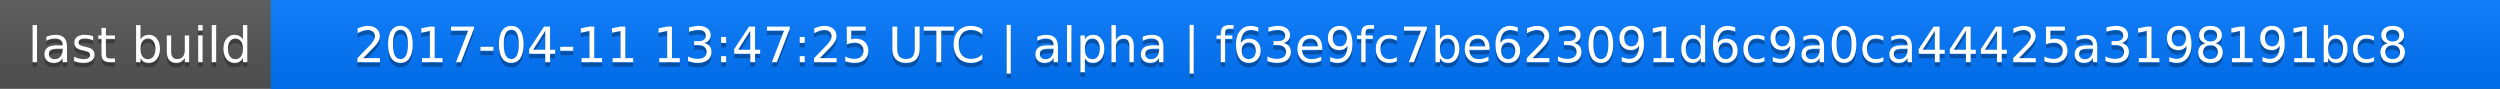
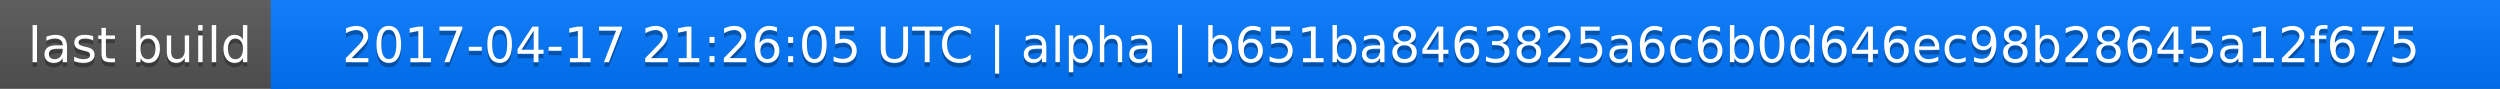
<svg xmlns="http://www.w3.org/2000/svg" width="563" height="20">
  <linearGradient id="a" x2="0" y2="100%">
    <stop offset="0" stop-color="#bbb" stop-opacity=".1" />
    <stop offset="1" stop-opacity=".1" />
  </linearGradient>
  <rect rx="0" width="563" height="20" fill="#555" />
  <rect rx="0" x="61" width="502" height="20" fill="#07f" />
  <path fill="#07f" d="M61 0h4v20h-4z" />
  <rect rx="0" width="563" height="20" fill="url(#a)" />
  <g fill="#fff" text-anchor="middle" font-family="DejaVu Sans,Verdana,Geneva,sans-serif" font-size="11">
    <text x="31.5" y="15" fill="#010101" fill-opacity=".3">last build</text>
    <text x="31.5" y="14">last build</text>
-     <text x="311" y="15" fill="#010101" fill-opacity=".3">2017-04-11 13:47:25 UTC | alpha | f63e9fc7be623091d6c9a0ca44425a3198191bc8</text>
-     <text x="311" y="14">2017-04-11 13:47:25 UTC | alpha | f63e9fc7be623091d6c9a0ca44425a3198191bc8</text>
+     <text x="311" y="15" fill="#010101" fill-opacity=".3">2017-04-17 21:26:05 UTC | alpha | b651ba8463825a6c6b0d646ec98b28645a12f675</text>
+     <text x="311" y="14">2017-04-17 21:26:05 UTC | alpha | b651ba8463825a6c6b0d646ec98b28645a12f675</text>
  </g>
</svg>
